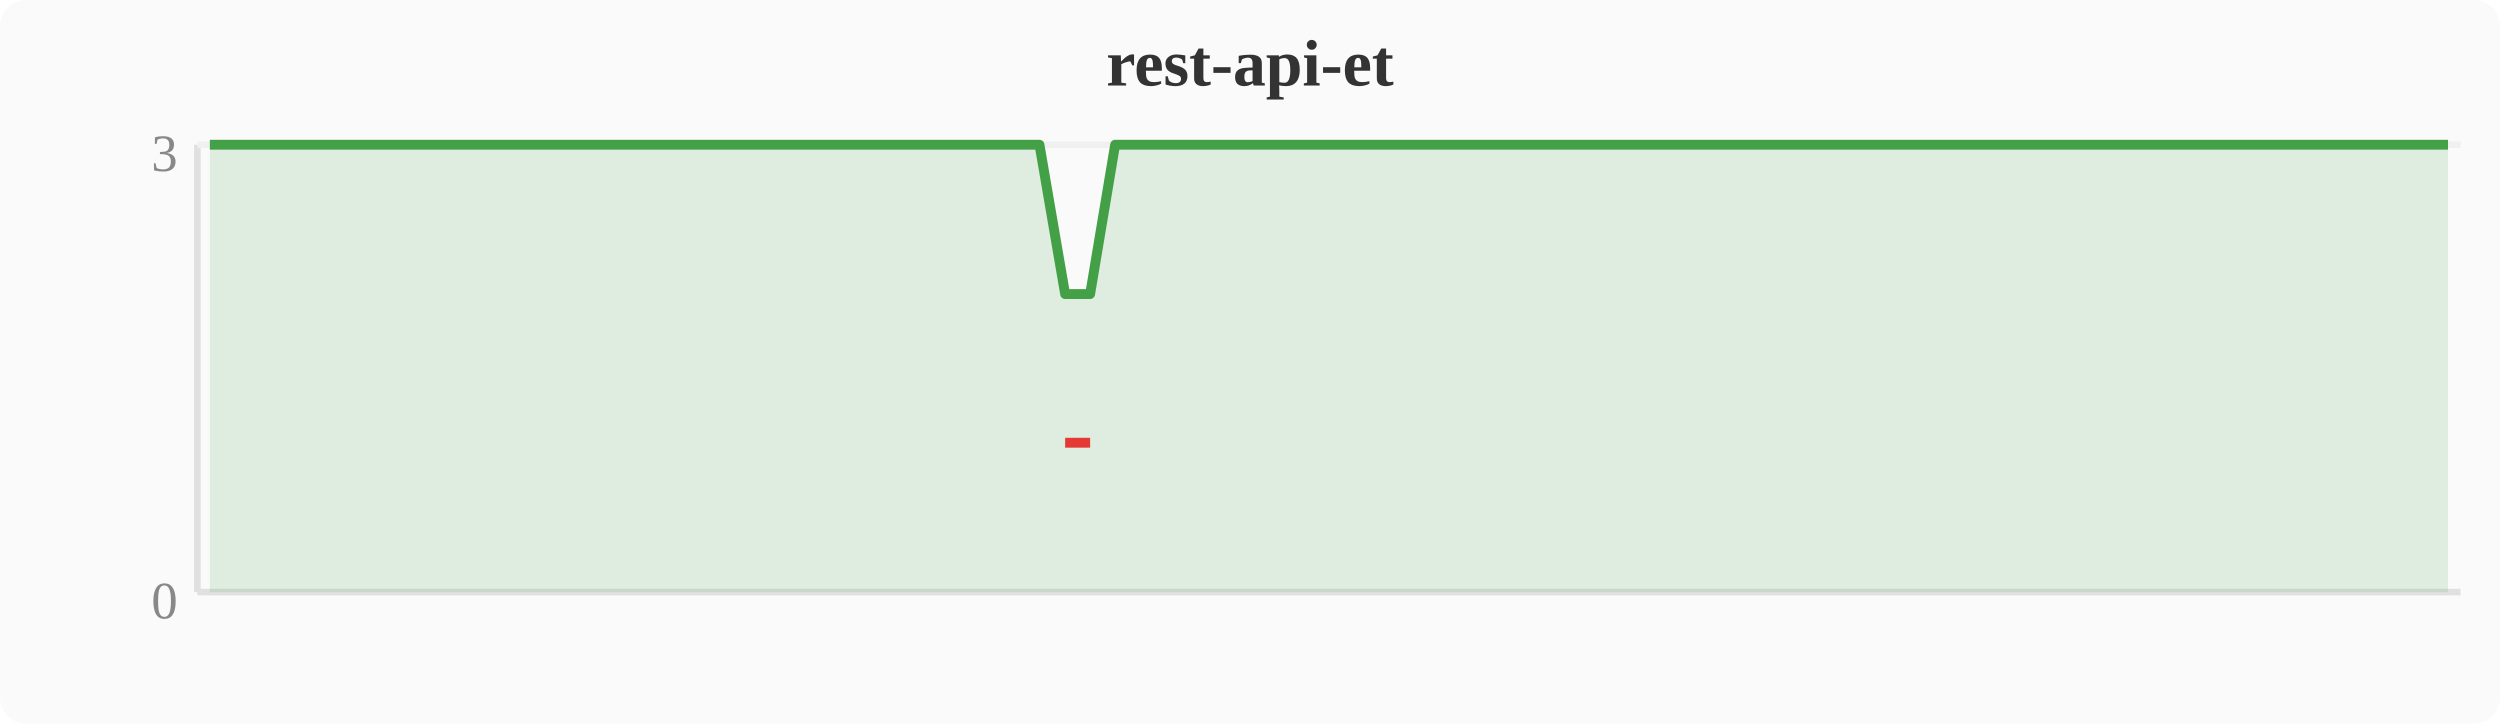
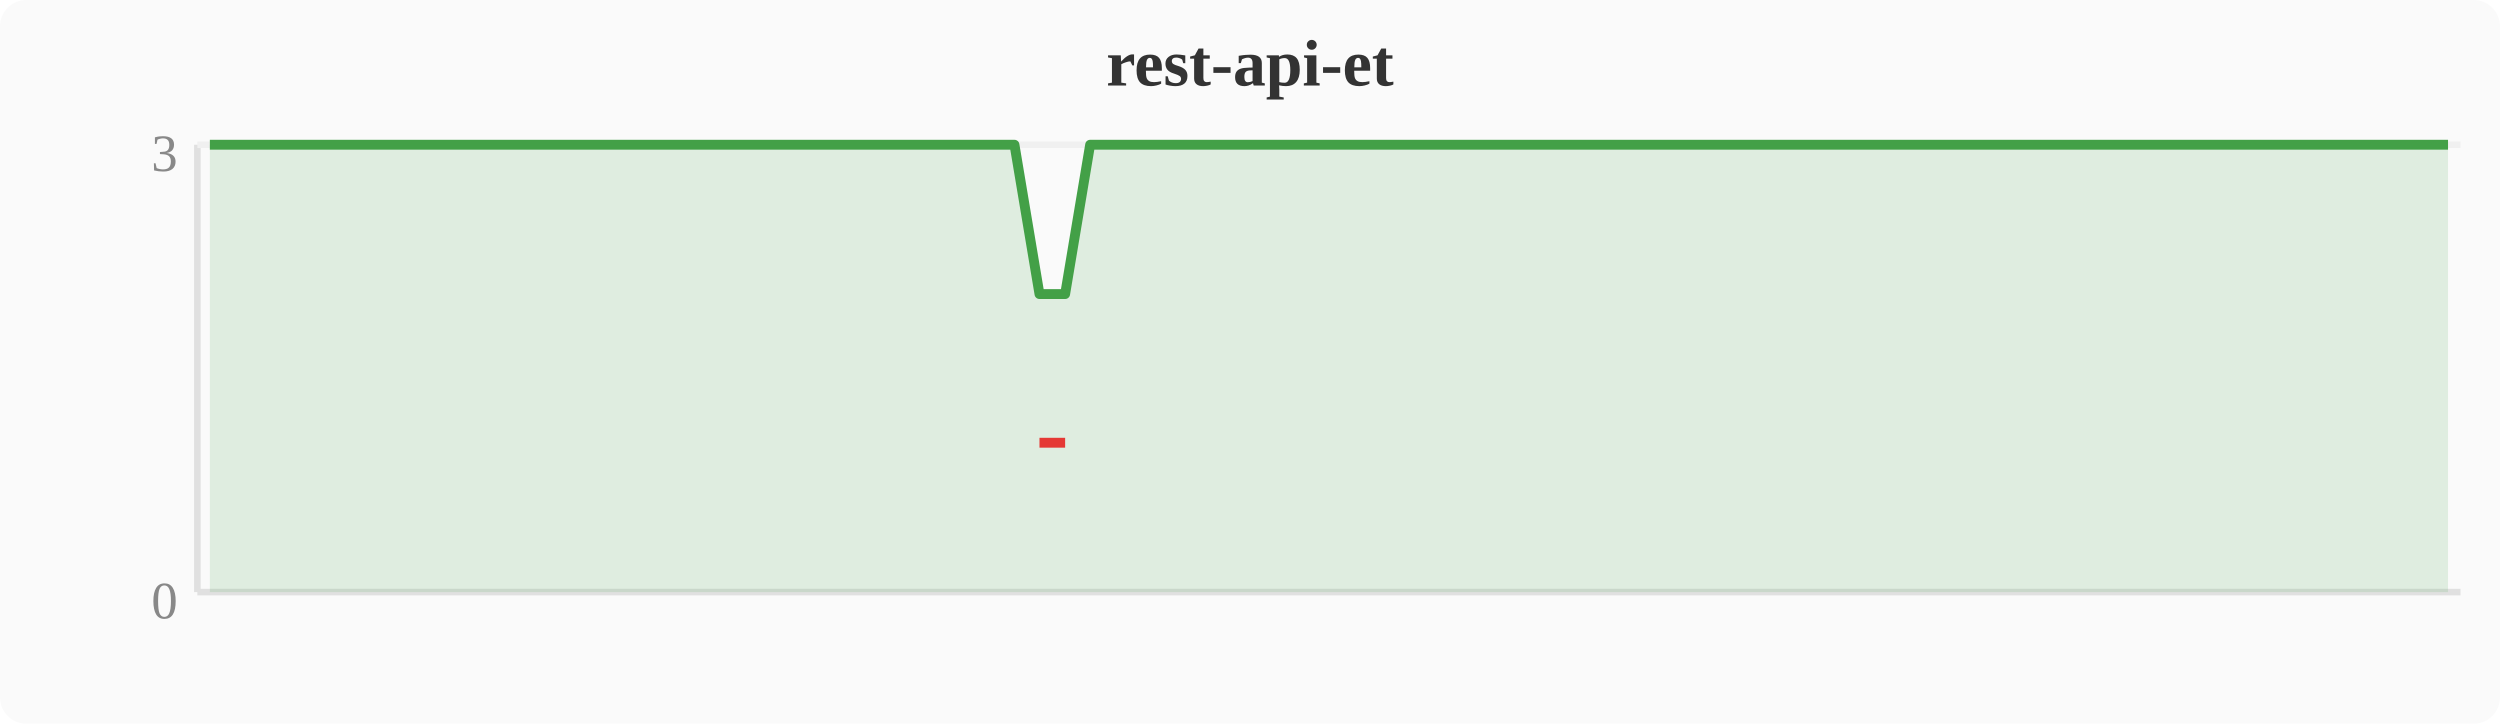
<svg xmlns="http://www.w3.org/2000/svg" width="380" height="110" viewBox="0 0 380 110">
  <rect width="380" height="110" fill="#fafafa" rx="4" />
  <text x="190" y="13" text-anchor="middle" font-size="10" font-weight="bold" fill="#333">rest-api-et</text>
  <line x1="30" y1="22" x2="30" y2="90" stroke="#e0e0e0" stroke-width="1" />
  <line x1="30" y1="90" x2="374" y2="90" stroke="#e0e0e0" stroke-width="1" />
  <line x1="30" y1="22" x2="374" y2="22" stroke="#f0f0f0" stroke-width="1" />
  <text x="27" y="94" text-anchor="end" font-size="8" fill="#888">0</text>
  <text x="27" y="26" text-anchor="end" font-size="8" fill="#888">3</text>
-   <polygon points="31.9,22.0 35.7,22.0 39.6,22.0 43.4,22.0 47.2,22.0 51.0,22.0 54.8,22.0 58.7,22.0 62.5,22.0 66.3,22.0 70.1,22.0 74.0,22.0 77.8,22.0 81.6,22.0 85.4,22.0 89.2,22.0 93.1,22.0 96.9,22.0 100.7,22.0 104.5,22.0 108.4,22.0 112.2,22.0 116.0,22.0 119.8,22.0 123.6,22.0 127.5,22.0 131.3,22.0 135.1,22.0 138.9,22.0 142.8,22.0 146.6,22.0 150.4,22.0 154.2,22.0 158.0,22.0 161.9,44.7 165.7,44.7 169.5,22.0 173.3,22.0 177.2,22.0 181.0,22.0 184.8,22.0 188.6,22.0 192.4,22.0 196.3,22.0 200.1,22.0 203.9,22.0 207.7,22.0 211.6,22.0 215.4,22.0 219.2,22.0 223.0,22.0 226.8,22.0 230.7,22.0 234.5,22.0 238.3,22.0 242.1,22.0 246.0,22.0 249.8,22.0 253.6,22.0 257.4,22.0 261.2,22.0 265.1,22.0 268.9,22.0 272.7,22.0 276.5,22.0 280.4,22.0 284.2,22.0 288.0,22.0 291.8,22.0 295.6,22.0 299.5,22.0 303.3,22.0 307.1,22.0 310.9,22.0 314.8,22.0 318.6,22.0 322.4,22.0 326.2,22.0 330.0,22.0 333.9,22.0 337.7,22.0 341.5,22.0 345.3,22.0 349.2,22.0 353.0,22.0 356.8,22.0 360.6,22.0 364.4,22.0 368.3,22.0 372.1,22.0 372.1,90 31.9,90" fill="#43a047" opacity="0.15" />
-   <polyline points="31.9,22.0 35.7,22.0 39.6,22.0 43.4,22.0 47.2,22.0 51.0,22.0 54.8,22.0 58.7,22.0 62.5,22.0 66.3,22.0 70.1,22.0 74.0,22.0 77.8,22.0 81.6,22.0 85.4,22.0 89.2,22.0 93.1,22.0 96.9,22.0 100.7,22.0 104.5,22.0 108.4,22.0 112.2,22.0 116.0,22.0 119.8,22.0 123.6,22.0 127.5,22.0 131.3,22.0 135.1,22.0 138.9,22.0 142.8,22.0 146.6,22.0 150.4,22.0 154.2,22.0 158.0,22.0 161.9,44.7 165.7,44.7 169.5,22.0 173.3,22.0 177.2,22.0 181.0,22.0 184.8,22.0 188.6,22.0 192.4,22.0 196.3,22.0 200.1,22.0 203.9,22.0 207.7,22.0 211.6,22.0 215.4,22.0 219.2,22.0 223.0,22.0 226.8,22.0 230.7,22.0 234.5,22.0 238.3,22.0 242.1,22.0 246.0,22.0 249.8,22.0 253.6,22.0 257.4,22.0 261.2,22.0 265.1,22.0 268.9,22.0 272.7,22.0 276.5,22.0 280.4,22.0 284.2,22.0 288.0,22.0 291.8,22.0 295.6,22.0 299.5,22.0 303.3,22.0 307.1,22.0 310.9,22.0 314.8,22.0 318.6,22.0 322.4,22.0 326.2,22.0 330.0,22.0 333.9,22.0 337.7,22.0 341.5,22.0 345.3,22.0 349.2,22.0 353.0,22.0 356.8,22.0 360.6,22.0 364.4,22.0 368.3,22.0 372.1,22.0" fill="none" stroke="#43a047" stroke-width="1.5" stroke-linejoin="round" />
-   <polyline points="161.9,67.3 165.7,67.3" fill="none" stroke="#e53935" stroke-width="1.5" stroke-linejoin="round" />
+   <polygon points="31.9,22.0 35.7,22.0 39.6,22.0 43.4,22.0 47.2,22.0 51.0,22.0 54.8,22.0 58.7,22.0 62.5,22.0 66.3,22.0 70.1,22.0 74.0,22.0 77.8,22.0 81.6,22.0 85.4,22.0 89.2,22.0 93.1,22.0 96.9,22.0 100.7,22.0 104.5,22.0 108.4,22.0 112.2,22.0 116.0,22.0 119.8,22.0 123.6,22.0 127.5,22.0 131.3,22.0 135.1,22.0 138.9,22.0 142.8,22.0 146.6,22.0 150.4,22.0 154.2,22.0 158.0,44.7 161.9,44.7 165.7,22.0 169.5,22.0 173.3,22.0 177.2,22.0 181.0,22.0 184.8,22.0 188.6,22.0 192.4,22.0 196.3,22.0 200.1,22.0 203.9,22.0 207.7,22.0 211.6,22.0 215.4,22.0 219.2,22.0 223.0,22.0 226.8,22.0 230.7,22.0 234.5,22.0 238.3,22.0 242.1,22.0 246.0,22.0 249.8,22.0 253.6,22.0 257.4,22.0 261.2,22.0 265.1,22.0 268.9,22.0 272.7,22.0 276.5,22.0 280.4,22.0 284.2,22.0 288.0,22.0 291.8,22.0 295.6,22.0 299.5,22.0 303.3,22.0 307.1,22.0 310.9,22.0 314.8,22.0 318.6,22.0 322.4,22.0 326.2,22.0 330.0,22.0 333.9,22.0 337.7,22.0 341.5,22.0 345.3,22.0 349.2,22.0 353.0,22.0 356.8,22.0 360.6,22.0 364.4,22.0 368.3,22.0 372.1,22.0 372.1,90 31.9,90" fill="#43a047" opacity="0.15" />
+   <polyline points="31.9,22.0 35.7,22.0 39.6,22.0 43.4,22.0 47.2,22.0 51.0,22.0 54.8,22.0 58.7,22.0 62.5,22.0 66.3,22.0 70.1,22.0 74.0,22.0 77.8,22.0 81.6,22.0 85.4,22.0 89.2,22.0 93.1,22.0 96.9,22.0 100.7,22.0 104.5,22.0 108.4,22.0 112.2,22.0 116.0,22.0 119.8,22.0 123.6,22.0 127.5,22.0 131.3,22.0 135.1,22.0 138.9,22.0 142.8,22.0 146.6,22.0 150.4,22.0 154.2,22.0 158.0,44.7 161.9,44.7 165.7,22.0 169.5,22.0 173.3,22.0 177.2,22.0 181.0,22.0 184.8,22.0 188.6,22.0 192.4,22.0 196.3,22.0 200.1,22.0 203.9,22.0 207.7,22.0 211.6,22.0 215.4,22.0 219.2,22.0 223.0,22.0 226.8,22.0 230.7,22.0 234.5,22.0 238.3,22.0 242.1,22.0 246.0,22.0 249.8,22.0 253.6,22.0 257.4,22.0 261.2,22.0 265.1,22.0 268.9,22.0 272.7,22.0 276.5,22.0 280.4,22.0 284.2,22.0 288.0,22.0 291.8,22.0 295.6,22.0 299.5,22.0 303.3,22.0 307.1,22.0 310.9,22.0 314.8,22.0 318.6,22.0 322.4,22.0 326.2,22.0 330.0,22.0 333.9,22.0 337.7,22.0 341.5,22.0 345.3,22.0 349.2,22.0 353.0,22.0 356.8,22.0 360.6,22.0 364.4,22.0 368.3,22.0 372.1,22.0" fill="none" stroke="#43a047" stroke-width="1.5" stroke-linejoin="round" />
+   <polyline points="158.0,67.3 161.9,67.3" fill="none" stroke="#e53935" stroke-width="1.5" stroke-linejoin="round" />
</svg>
